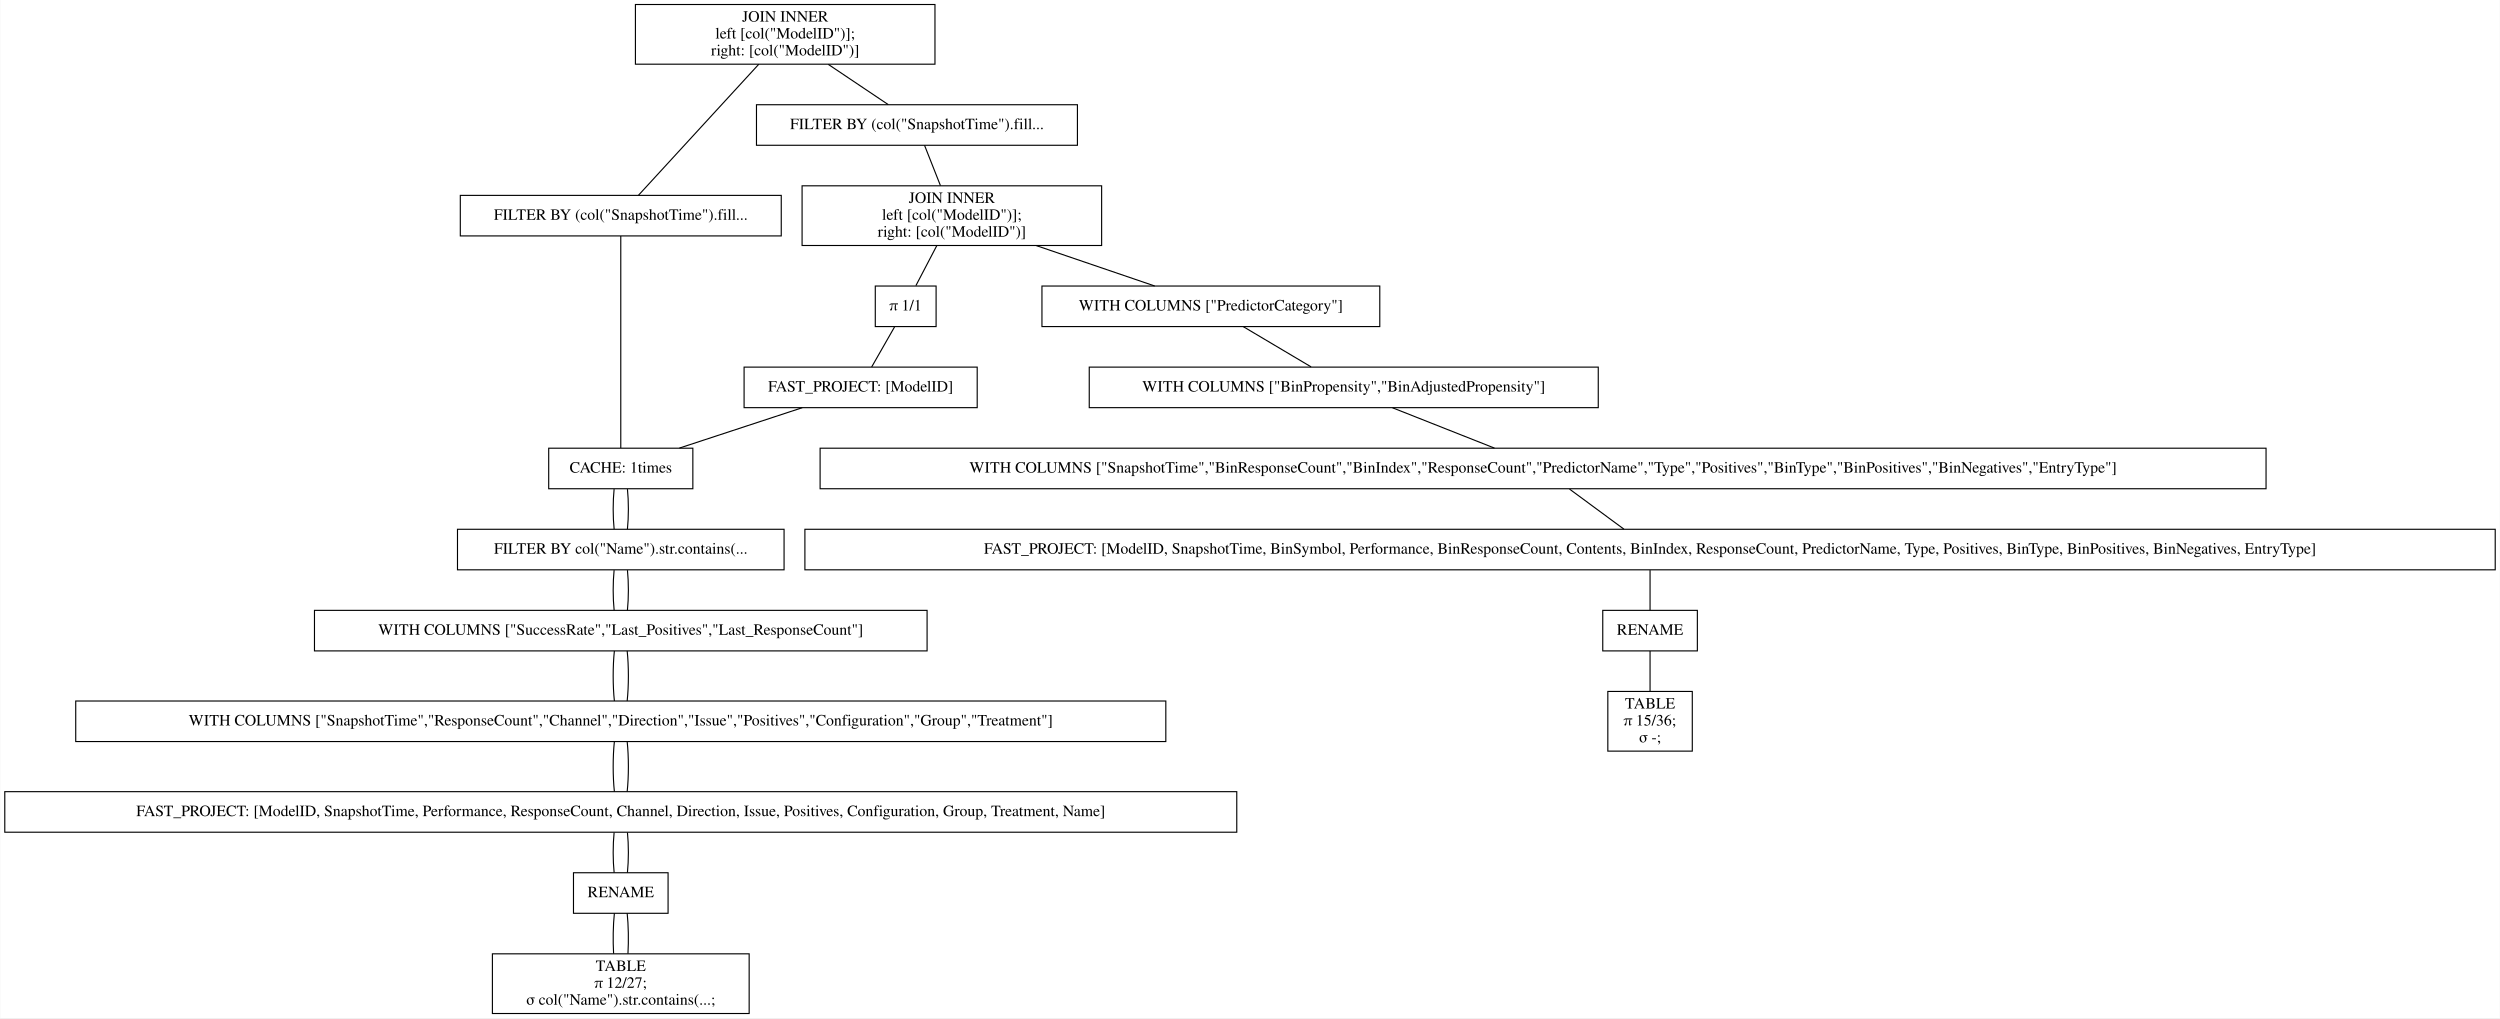
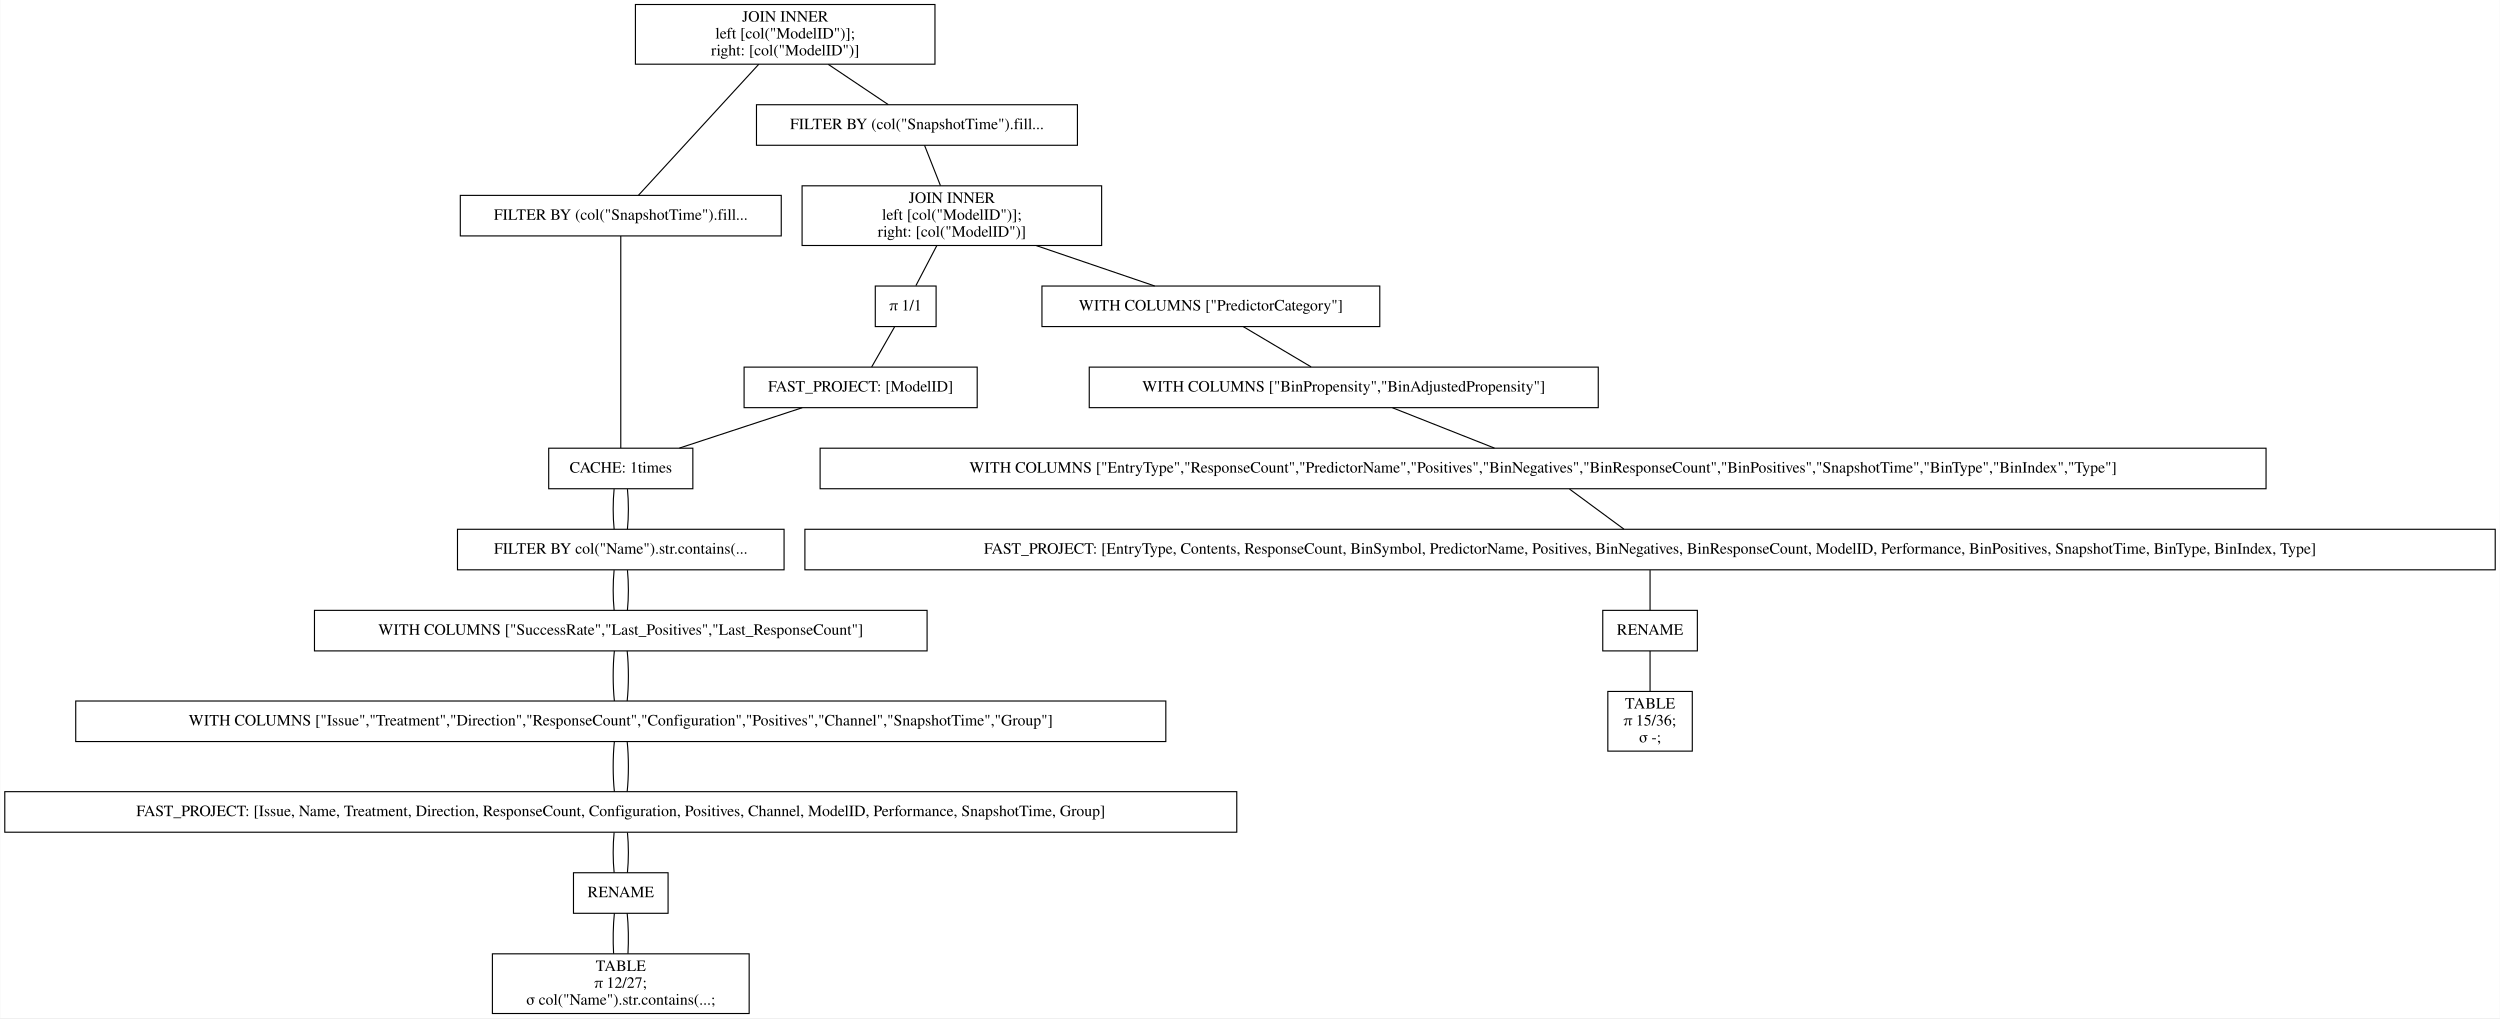
<svg xmlns="http://www.w3.org/2000/svg" width="2220pt" height="904pt" viewBox="0.00 0.00 2219.50 904.00">
  <g id="graph0" class="graph" transform="scale(1 1) rotate(0) translate(4 900)">
    <polygon fill="white" stroke="transparent" points="-4,4 -4,-900 2215.5,-900 2215.5,4 -4,4" />
    <g id="node1" class="node">
      <polygon fill="none" stroke="black" points="826,-896 560,-896 560,-843 826,-843 826,-896" />
      <text text-anchor="middle" x="693" y="-880.8" font-family="Times,serif" font-size="14.00">JOIN INNER</text>
      <text text-anchor="middle" x="693" y="-865.8" font-family="Times,serif" font-size="14.00">                    left [col("ModelID")];</text>
      <text text-anchor="middle" x="693" y="-850.8" font-family="Times,serif" font-size="14.00">                    right: [col("ModelID")]</text>
    </g>
    <g id="node2" class="node">
      <polygon fill="none" stroke="black" points="689.5,-726.5 404.5,-726.5 404.5,-690.5 689.5,-690.5 689.5,-726.5" />
      <text text-anchor="middle" x="547" y="-704.8" font-family="Times,serif" font-size="14.00">FILTER BY (col("SnapshotTime").fill...</text>
    </g>
    <g id="edge1" class="edge">
      <path fill="none" stroke="black" d="M669.54,-842.95C639.56,-810.3 588.45,-754.65 562.75,-726.65" />
    </g>
    <g id="node10" class="node">
      <polygon fill="none" stroke="black" points="952.5,-807 667.5,-807 667.5,-771 952.5,-771 952.5,-807" />
      <text text-anchor="middle" x="810" y="-785.3" font-family="Times,serif" font-size="14.00">FILTER BY (col("SnapshotTime").fill...</text>
    </g>
    <g id="edge9" class="edge">
      <path fill="none" stroke="black" d="M731.31,-842.8C748.77,-831.08 768.97,-817.53 784.53,-807.09" />
    </g>
    <g id="node3" class="node">
      <polygon fill="none" stroke="black" points="611,-502 483,-502 483,-466 611,-466 611,-502" />
      <text text-anchor="middle" x="547" y="-480.3" font-family="Times,serif" font-size="14.00">CACHE: 1times</text>
    </g>
    <g id="edge2" class="edge">
      <path fill="none" stroke="black" d="M547,-690.41C547,-648.99 547,-543.62 547,-502.15" />
    </g>
    <g id="node4" class="node">
      <polygon fill="none" stroke="black" points="692,-430 402,-430 402,-394 692,-394 692,-430" />
      <text text-anchor="middle" x="547" y="-408.3" font-family="Times,serif" font-size="14.00">FILTER BY col("Name").str.contains(...</text>
    </g>
    <g id="edge3" class="edge">
      <path fill="none" stroke="black" d="M541.08,-465.7C539.97,-454.85 539.97,-440.92 541.1,-430.1" />
    </g>
    <g id="edge20" class="edge">
      <path fill="none" stroke="black" d="M552.92,-465.7C554.03,-454.85 554.03,-440.92 552.9,-430.1" />
    </g>
    <g id="node5" class="node">
      <polygon fill="none" stroke="black" points="819,-358 275,-358 275,-322 819,-322 819,-358" />
      <text text-anchor="middle" x="547" y="-336.3" font-family="Times,serif" font-size="14.00">WITH COLUMNS ["SuccessRate","Last_Positives","Last_ResponseCount"]</text>
    </g>
    <g id="edge4" class="edge">
      <path fill="none" stroke="black" d="M541.08,-393.7C539.97,-382.85 539.97,-368.92 541.1,-358.1" />
    </g>
    <g id="edge21" class="edge">
      <path fill="none" stroke="black" d="M552.92,-393.7C554.03,-382.85 554.03,-368.92 552.9,-358.1" />
    </g>
    <g id="node6" class="node">
      <polygon fill="none" stroke="black" points="1031,-277.5 63,-277.5 63,-241.5 1031,-241.5 1031,-277.5" />
-       <text text-anchor="middle" x="547" y="-255.8" font-family="Times,serif" font-size="14.00">WITH COLUMNS ["SnapshotTime","ResponseCount","Channel","Direction","Issue","Positives","Configuration","Group","Treatment"]</text>
+       <text text-anchor="middle" x="547" y="-255.8" font-family="Times,serif" font-size="14.00">WITH COLUMNS ["Issue","Treatment","Direction","ResponseCount","Configuration","Positives","Channel","SnapshotTime","Group"]</text>
    </g>
    <g id="edge5" class="edge">
      <path fill="none" stroke="black" d="M541.32,-321.97C539.89,-308.8 539.89,-290.66 541.33,-277.5" />
    </g>
    <g id="edge22" class="edge">
      <path fill="none" stroke="black" d="M552.68,-321.97C554.11,-308.8 554.11,-290.66 552.67,-277.5" />
    </g>
    <g id="node7" class="node">
      <polygon fill="none" stroke="black" points="1094,-197 0,-197 0,-161 1094,-161 1094,-197" />
-       <text text-anchor="middle" x="547" y="-175.3" font-family="Times,serif" font-size="14.00">FAST_PROJECT: [ModelID, SnapshotTime, Performance, ResponseCount, Channel, Direction, Issue, Positives, Configuration, Group, Treatment, Name]</text>
+       <text text-anchor="middle" x="547" y="-175.3" font-family="Times,serif" font-size="14.00">FAST_PROJECT: [Issue, Name, Treatment, Direction, ResponseCount, Configuration, Positives, Channel, ModelID, Performance, SnapshotTime, Group]</text>
    </g>
    <g id="edge6" class="edge">
      <path fill="none" stroke="black" d="M541.32,-241.47C539.89,-228.3 539.89,-210.16 541.33,-197" />
    </g>
    <g id="edge23" class="edge">
      <path fill="none" stroke="black" d="M552.68,-241.47C554.11,-228.3 554.11,-210.16 552.67,-197" />
    </g>
    <g id="node8" class="node">
      <polygon fill="none" stroke="black" points="589,-125 505,-125 505,-89 589,-89 589,-125" />
      <text text-anchor="middle" x="547" y="-103.3" font-family="Times,serif" font-size="14.00">RENAME</text>
    </g>
    <g id="edge7" class="edge">
      <path fill="none" stroke="black" d="M541.08,-160.7C539.97,-149.85 539.97,-135.92 541.1,-125.1" />
    </g>
    <g id="edge24" class="edge">
      <path fill="none" stroke="black" d="M552.92,-160.7C554.03,-149.85 554.03,-135.92 552.9,-125.1" />
    </g>
    <g id="node9" class="node">
      <polygon fill="none" stroke="black" points="661,-53 433,-53 433,0 661,0 661,-53" />
      <text text-anchor="middle" x="547" y="-37.8" font-family="Times,serif" font-size="14.00">TABLE</text>
      <text text-anchor="middle" x="547" y="-22.8" font-family="Times,serif" font-size="14.00">π 12/27;</text>
      <text text-anchor="middle" x="547" y="-7.8" font-family="Times,serif" font-size="14.00">σ col("Name").str.contains(...;</text>
    </g>
    <g id="edge8" class="edge">
      <path fill="none" stroke="black" d="M541.32,-88.97C540.19,-78.51 539.95,-64.9 540.62,-53.16" />
    </g>
    <g id="edge25" class="edge">
      <path fill="none" stroke="black" d="M552.68,-88.97C553.81,-78.51 554.05,-64.9 553.38,-53.16" />
    </g>
    <g id="node11" class="node">
      <polygon fill="none" stroke="black" points="974,-735 708,-735 708,-682 974,-682 974,-735" />
      <text text-anchor="middle" x="841" y="-719.8" font-family="Times,serif" font-size="14.00">JOIN INNER</text>
      <text text-anchor="middle" x="841" y="-704.8" font-family="Times,serif" font-size="14.00">                    left [col("ModelID")];</text>
      <text text-anchor="middle" x="841" y="-689.8" font-family="Times,serif" font-size="14.00">                    right: [col("ModelID")]</text>
    </g>
    <g id="edge10" class="edge">
      <path fill="none" stroke="black" d="M816.73,-770.97C820.86,-760.51 826.23,-746.9 830.87,-735.16" />
    </g>
    <g id="node12" class="node">
      <polygon fill="none" stroke="black" points="1221,-646 921,-646 921,-610 1221,-610 1221,-646" />
      <text text-anchor="middle" x="1071" y="-624.3" font-family="Times,serif" font-size="14.00">WITH COLUMNS ["PredictorCategory"]</text>
    </g>
    <g id="edge11" class="edge">
      <path fill="none" stroke="black" d="M915.99,-681.9C950.47,-670.14 990.43,-656.5 1021.14,-646.02" />
    </g>
    <g id="node18" class="node">
      <polygon fill="none" stroke="black" points="827,-646 773,-646 773,-610 827,-610 827,-646" />
      <text text-anchor="middle" x="800" y="-624.3" font-family="Times,serif" font-size="14.00">π 1/1</text>
    </g>
    <g id="edge17" class="edge">
      <path fill="none" stroke="black" d="M827.58,-681.8C821.5,-670.17 814.49,-656.74 809.05,-646.33" />
    </g>
    <g id="node13" class="node">
      <polygon fill="none" stroke="black" points="1415,-574 963,-574 963,-538 1415,-538 1415,-574" />
      <text text-anchor="middle" x="1189" y="-552.3" font-family="Times,serif" font-size="14.00">WITH COLUMNS ["BinPropensity","BinAdjustedPropensity"]</text>
    </g>
    <g id="edge12" class="edge">
      <path fill="none" stroke="black" d="M1099.87,-609.88C1118.15,-599.03 1141.72,-585.05 1160.02,-574.19" />
    </g>
    <g id="node14" class="node">
      <polygon fill="none" stroke="black" points="2008,-502 724,-502 724,-466 2008,-466 2008,-502" />
-       <text text-anchor="middle" x="1366" y="-480.3" font-family="Times,serif" font-size="14.00">WITH COLUMNS ["SnapshotTime","BinResponseCount","BinIndex","ResponseCount","PredictorName","Type","Positives","BinType","BinPositives","BinNegatives","EntryType"]</text>
+       <text text-anchor="middle" x="1366" y="-480.3" font-family="Times,serif" font-size="14.00">WITH COLUMNS ["EntryType","ResponseCount","PredictorName","Positives","BinNegatives","BinResponseCount","BinPositives","SnapshotTime","BinType","BinIndex","Type"]</text>
    </g>
    <g id="edge13" class="edge">
      <path fill="none" stroke="black" d="M1232.3,-537.88C1259.83,-526.99 1295.34,-512.95 1322.84,-502.07" />
    </g>
    <g id="node15" class="node">
      <polygon fill="none" stroke="black" points="2211.5,-430 710.5,-430 710.5,-394 2211.5,-394 2211.5,-430" />
-       <text text-anchor="middle" x="1461" y="-408.3" font-family="Times,serif" font-size="14.00">FAST_PROJECT: [ModelID, SnapshotTime, BinSymbol, Performance, BinResponseCount, Contents, BinIndex, ResponseCount, PredictorName, Type, Positives, BinType, BinPositives, BinNegatives, EntryType]</text>
+       <text text-anchor="middle" x="1461" y="-408.3" font-family="Times,serif" font-size="14.00">FAST_PROJECT: [EntryType, Contents, ResponseCount, BinSymbol, PredictorName, Positives, BinNegatives, BinResponseCount, ModelID, Performance, BinPositives, SnapshotTime, BinType, BinIndex, Type]</text>
    </g>
    <g id="edge14" class="edge">
      <path fill="none" stroke="black" d="M1389.48,-465.7C1404.21,-454.85 1423.11,-440.92 1437.79,-430.1" />
    </g>
    <g id="node16" class="node">
      <polygon fill="none" stroke="black" points="1503,-358 1419,-358 1419,-322 1503,-322 1503,-358" />
      <text text-anchor="middle" x="1461" y="-336.3" font-family="Times,serif" font-size="14.00">RENAME</text>
    </g>
    <g id="edge15" class="edge">
      <path fill="none" stroke="black" d="M1461,-393.7C1461,-382.85 1461,-368.92 1461,-358.1" />
    </g>
    <g id="node17" class="node">
      <polygon fill="none" stroke="black" points="1498.5,-286 1423.5,-286 1423.5,-233 1498.5,-233 1498.5,-286" />
      <text text-anchor="middle" x="1461" y="-270.8" font-family="Times,serif" font-size="14.00">TABLE</text>
      <text text-anchor="middle" x="1461" y="-255.8" font-family="Times,serif" font-size="14.00">π 15/36;</text>
      <text text-anchor="middle" x="1461" y="-240.8" font-family="Times,serif" font-size="14.00">σ -;</text>
    </g>
    <g id="edge16" class="edge">
      <path fill="none" stroke="black" d="M1461,-321.97C1461,-311.51 1461,-297.9 1461,-286.16" />
    </g>
    <g id="node19" class="node">
      <polygon fill="none" stroke="black" points="863.5,-574 656.5,-574 656.5,-538 863.5,-538 863.5,-574" />
      <text text-anchor="middle" x="760" y="-552.3" font-family="Times,serif" font-size="14.00">FAST_PROJECT: [ModelID]</text>
    </g>
    <g id="edge18" class="edge">
      <path fill="none" stroke="black" d="M790.11,-609.7C783.91,-598.85 775.95,-584.92 769.77,-574.1" />
    </g>
    <g id="edge19" class="edge">
      <path fill="none" stroke="black" d="M708.17,-537.97C675.04,-527.08 632.24,-513.01 599.07,-502.11" />
    </g>
  </g>
</svg>
